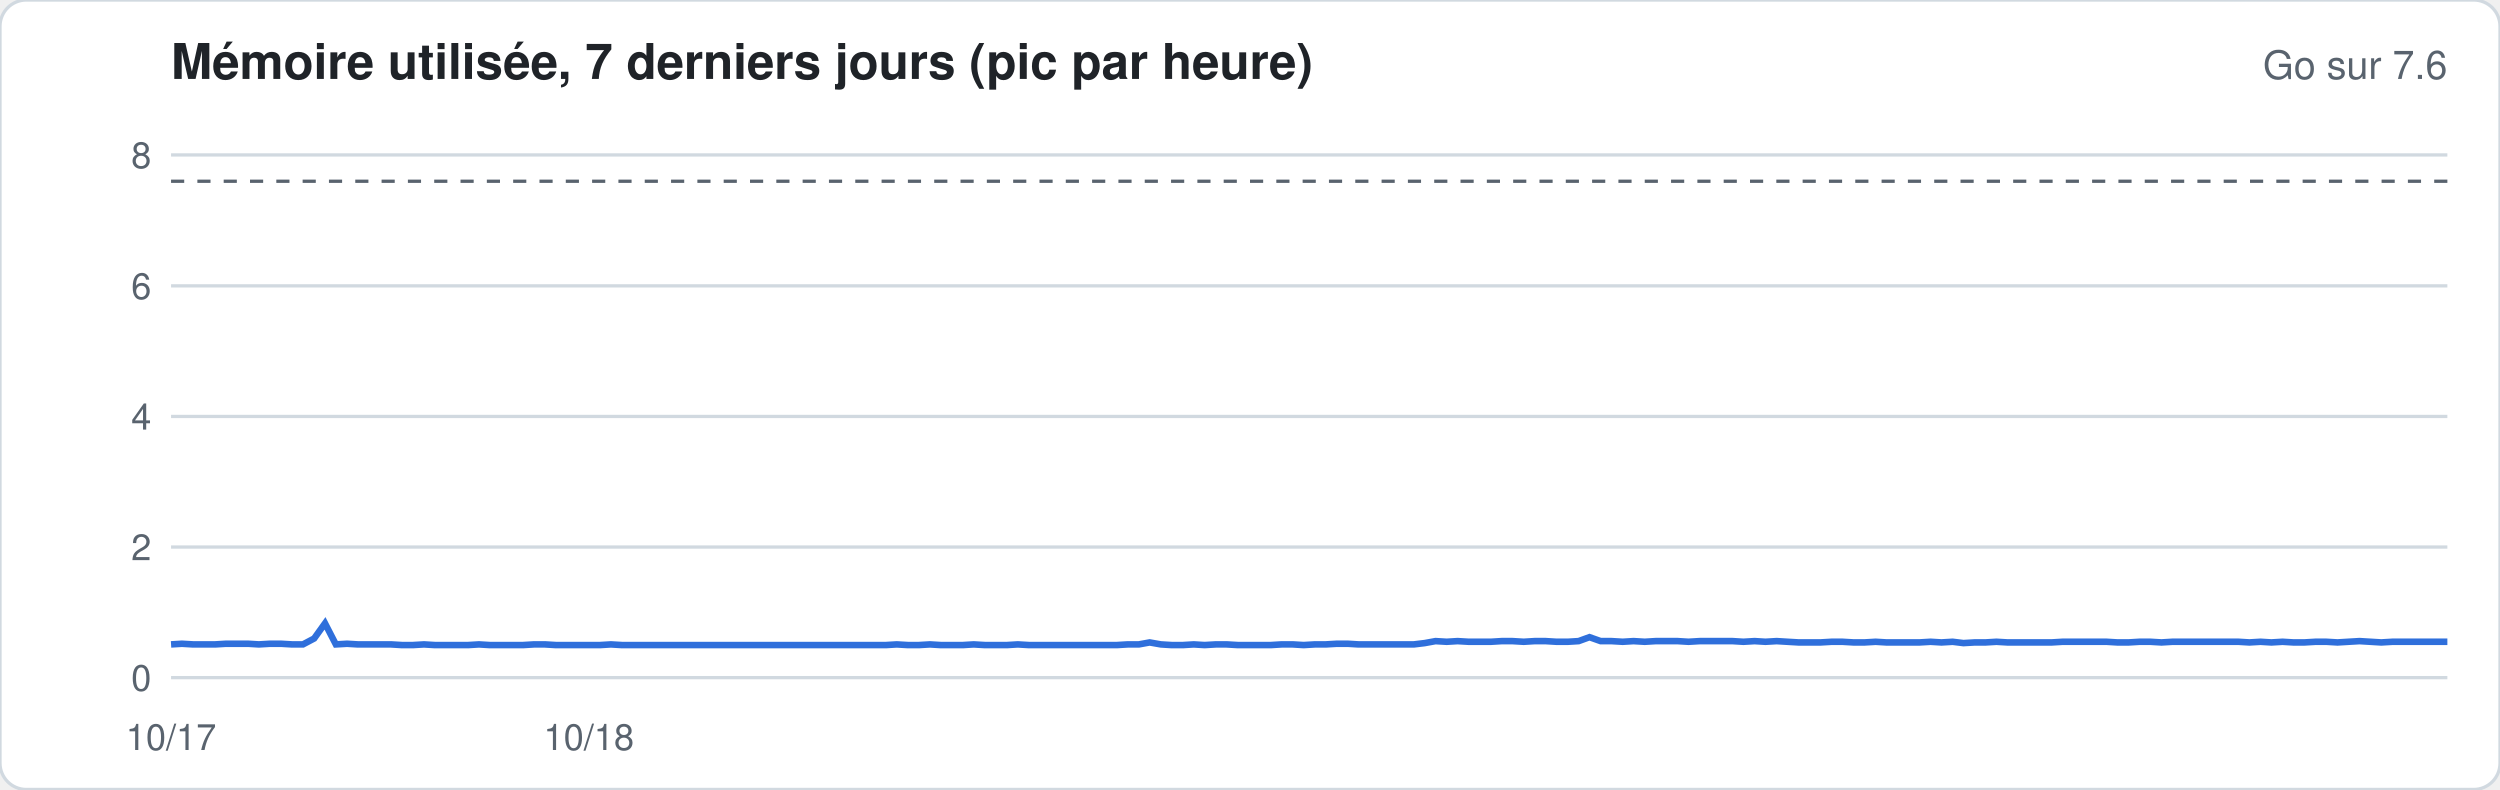
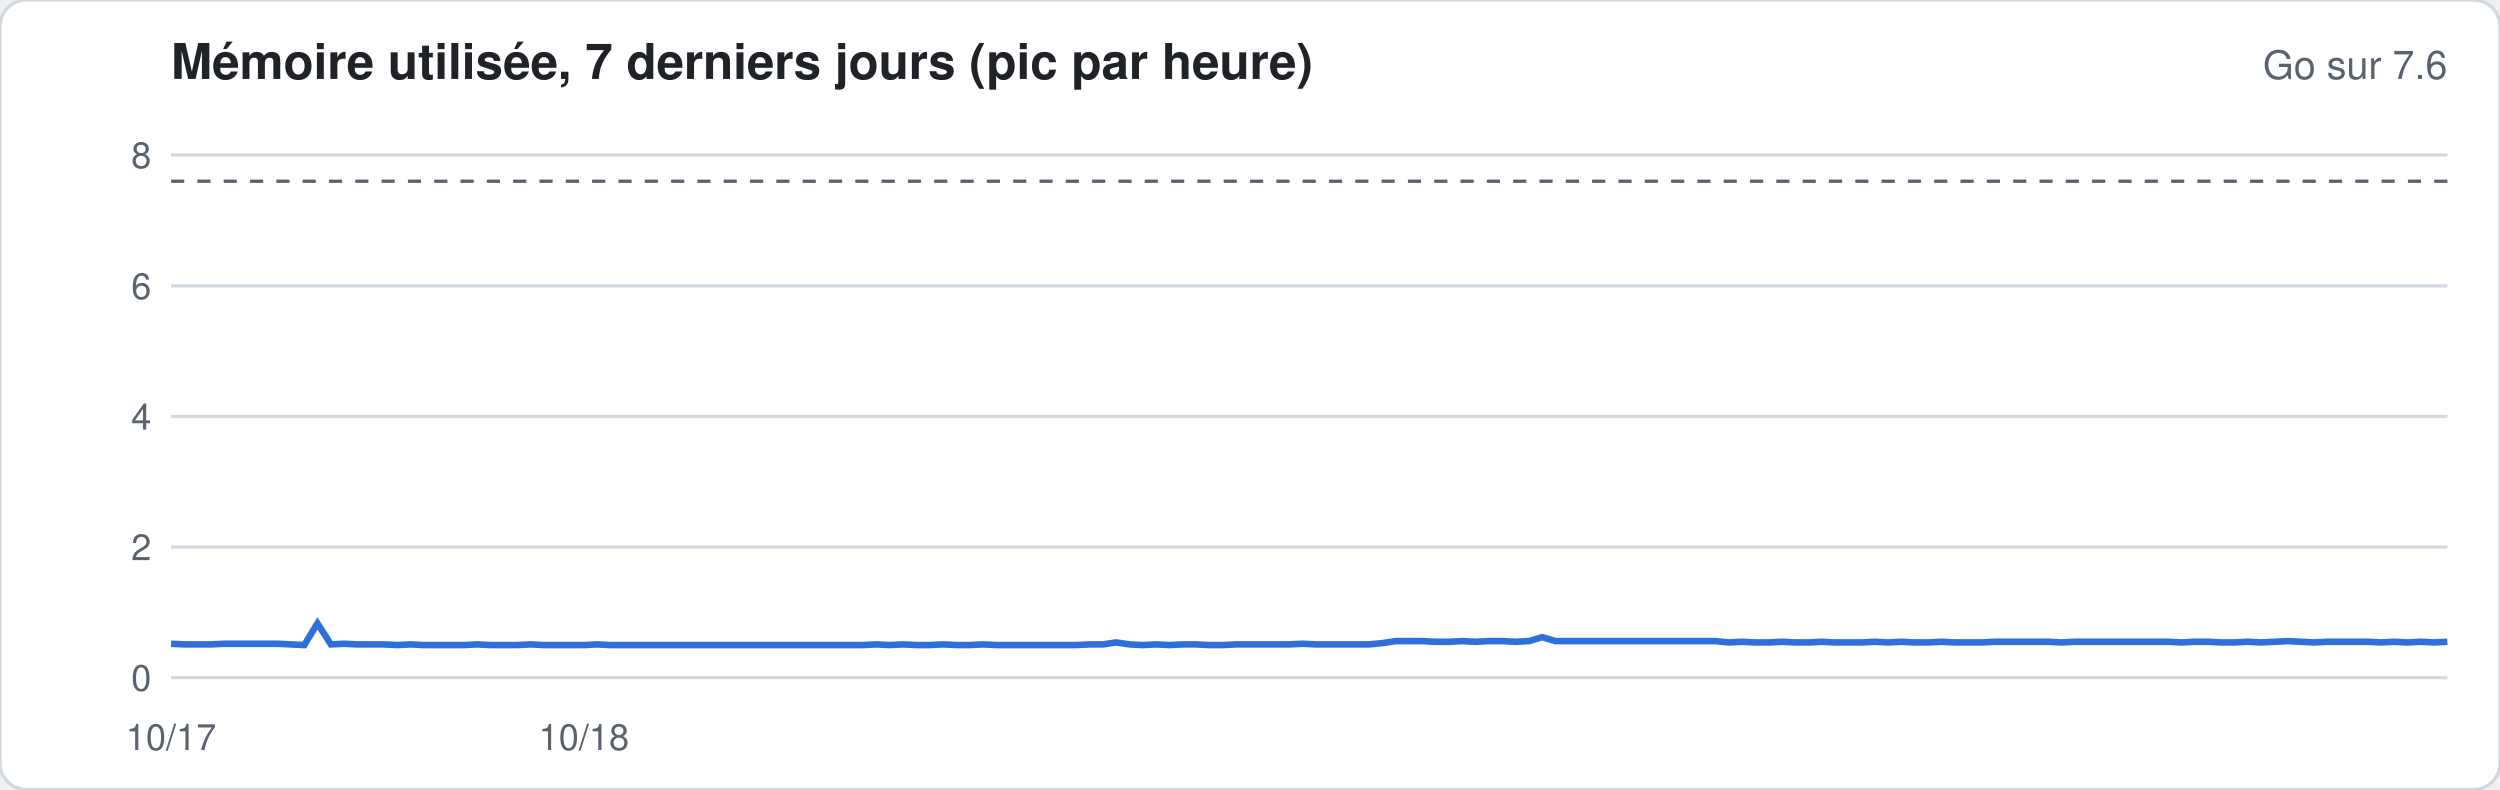
<svg xmlns="http://www.w3.org/2000/svg" width="760" height="240" viewBox="0 0 760 240" font-family="-apple-system,Segoe UI,Helvetica,Arial,sans-serif">
  <rect width="760" height="240" rx="8" fill="#ffffff" stroke="#d1d9e0" />
  <text x="52" y="24" font-size="15" font-weight="600" fill="#1f2328">Mémoire utilisée, 7 derniers jours (pic par heure)</text>
  <text x="744" y="24" font-size="12" fill="#59636e" text-anchor="end">Go sur 7.6</text>
  <line x1="52" x2="744" y1="206.0" y2="206.0" stroke="#d1d9e0" stroke-width="1" />
  <text x="46" y="210.0" font-size="11" fill="#59636e" text-anchor="end">0</text>
  <line x1="52" x2="744" y1="166.3" y2="166.3" stroke="#d1d9e0" stroke-width="1" />
  <text x="46" y="170.3" font-size="11" fill="#59636e" text-anchor="end">2</text>
  <line x1="52" x2="744" y1="126.6" y2="126.6" stroke="#d1d9e0" stroke-width="1" />
  <text x="46" y="130.6" font-size="11" fill="#59636e" text-anchor="end">4</text>
  <line x1="52" x2="744" y1="86.9" y2="86.9" stroke="#d1d9e0" stroke-width="1" />
  <text x="46" y="90.9" font-size="11" fill="#59636e" text-anchor="end">6</text>
  <line x1="52" x2="744" y1="47.1" y2="47.1" stroke="#d1d9e0" stroke-width="1" />
  <text x="46" y="51.1" font-size="11" fill="#59636e" text-anchor="end">8</text>
  <line x1="52" x2="744" y1="55.1" y2="55.1" stroke="#59636e" stroke-dasharray="4 4" />
-   <polyline fill="none" stroke="#2f6fdb" stroke-width="2" points="52.0,195.9 55.3,195.7 58.7,195.9 62.0,195.9 65.4,195.9 68.7,195.7 72.1,195.7 75.4,195.7 78.7,195.9 82.1,195.7 85.4,195.7 88.8,195.9 92.1,195.9 95.5,194.1 98.8,189.5 102.1,195.9 105.5,195.7 108.8,195.9 112.2,195.9 115.5,195.9 118.9,195.9 122.2,196.1 125.5,196.1 128.9,195.9 132.2,196.1 135.6,196.1 138.9,196.1 142.3,196.1 145.6,195.9 148.9,196.1 152.3,196.1 155.6,196.1 159.0,196.1 162.3,195.9 165.7,195.9 169.0,196.1 172.3,196.1 175.7,196.1 179.0,196.1 182.4,196.1 185.7,195.9 189.1,196.1 192.4,196.1 195.7,196.1 199.1,196.1 202.4,196.1 205.8,196.1 209.1,196.1 212.5,196.1 215.8,196.1 219.1,196.1 222.5,196.1 225.8,196.1 229.2,196.1 232.5,196.1 235.9,196.1 239.2,196.1 242.6,196.1 245.9,196.1 249.2,196.1 252.6,196.1 255.9,196.1 259.3,196.1 262.6,196.1 266.0,196.1 269.3,196.1 272.6,195.9 276.0,196.1 279.3,196.1 282.7,195.9 286.0,196.1 289.4,196.1 292.7,196.1 296.0,195.9 299.4,196.1 302.7,196.1 306.1,196.1 309.4,195.9 312.8,196.1 316.1,196.1 319.4,196.1 322.8,196.1 326.1,196.1 329.5,196.1 332.8,196.1 336.2,196.1 339.5,196.1 342.8,195.9 346.2,195.9 349.5,195.3 352.9,195.9 356.2,196.1 359.6,196.1 362.9,195.9 366.2,196.1 369.6,195.9 372.9,195.9 376.3,196.1 379.6,196.1 383.0,196.1 386.3,196.1 389.6,195.9 393.0,195.9 396.3,196.1 399.7,195.9 403.0,195.9 406.4,195.7 409.7,195.7 413.0,195.9 416.4,195.9 419.7,195.9 423.1,195.9 426.4,195.9 429.8,195.9 433.1,195.5 436.4,194.9 439.8,195.1 443.1,194.9 446.5,195.1 449.8,195.1 453.2,195.1 456.5,194.9 459.8,194.9 463.2,195.1 466.5,194.9 469.9,194.9 473.2,195.1 476.6,195.1 479.9,194.9 483.2,193.7 486.6,194.9 489.9,194.9 493.3,195.1 496.6,194.9 500.0,195.1 503.3,194.9 506.6,194.9 510.0,194.9 513.3,195.1 516.7,194.9 520.0,194.9 523.4,194.9 526.7,194.9 530.0,195.1 533.4,194.9 536.7,195.1 540.1,194.9 543.4,195.1 546.8,195.3 550.1,195.3 553.4,195.3 556.8,195.1 560.1,195.1 563.5,195.3 566.8,195.3 570.2,195.1 573.5,195.3 576.9,195.3 580.2,195.3 583.5,195.3 586.9,195.1 590.2,195.3 593.6,195.1 596.9,195.5 600.3,195.3 603.6,195.3 606.9,195.1 610.3,195.3 613.6,195.3 617.0,195.3 620.3,195.3 623.7,195.3 627.0,195.1 630.3,195.1 633.7,195.1 637.0,195.1 640.4,195.1 643.7,195.3 647.1,195.3 650.4,195.1 653.7,195.1 657.1,195.3 660.4,195.1 663.8,195.1 667.1,195.1 670.5,195.1 673.8,195.1 677.1,195.1 680.5,195.1 683.8,195.3 687.2,195.1 690.5,195.3 693.9,195.1 697.2,195.3 700.5,195.3 703.9,195.1 707.2,195.1 710.6,195.3 713.9,195.1 717.3,194.9 720.6,195.1 723.9,195.3 727.3,195.1 730.6,195.1 734.0,195.1 737.3,195.1 740.7,195.1 744.0,195.1" />
+   <polyline fill="none" stroke="#2f6fdb" stroke-width="2" points="52.0,195.7 56.0,195.9 60.1,195.9 64.1,195.9 68.2,195.7 72.2,195.7 76.3,195.7 80.3,195.7 84.4,195.7 88.4,195.9 92.5,196.1 96.5,189.5 100.6,195.9 104.6,195.7 108.7,195.9 112.7,195.9 116.7,195.9 120.8,196.1 124.8,195.9 128.9,196.1 132.9,196.1 137.0,196.1 141.0,196.1 145.1,195.9 149.1,196.1 153.2,196.1 157.2,196.1 161.3,195.9 165.3,196.1 169.4,196.1 173.4,196.1 177.5,196.1 181.5,195.9 185.5,196.1 189.6,196.1 193.6,196.1 197.7,196.1 201.7,196.1 205.8,196.1 209.8,196.1 213.9,196.1 217.9,196.1 222.0,196.1 226.0,196.1 230.1,196.1 234.1,196.1 238.2,196.1 242.2,196.1 246.2,196.1 250.3,196.1 254.3,196.1 258.4,196.1 262.4,196.1 266.5,195.9 270.5,196.1 274.6,195.9 278.6,196.1 282.7,196.1 286.7,195.9 290.8,196.1 294.8,196.1 298.9,195.9 302.9,196.1 306.9,196.1 311.0,196.1 315.0,196.1 319.1,196.1 323.1,196.1 327.2,196.1 331.2,195.9 335.3,195.9 339.3,195.3 343.4,195.9 347.4,196.1 351.5,195.9 355.5,196.1 359.6,195.9 363.6,195.9 367.6,196.1 371.7,196.1 375.7,195.9 379.8,195.9 383.8,195.9 387.9,195.9 391.9,195.9 396.0,195.7 400.0,195.9 404.1,195.9 408.1,195.9 412.2,195.9 416.2,195.9 420.3,195.5 424.3,194.9 428.4,194.9 432.4,194.9 436.4,195.1 440.5,195.1 444.5,194.9 448.6,195.1 452.6,194.9 456.7,194.9 460.7,195.1 464.8,194.9 468.8,193.7 472.9,194.9 476.9,194.9 481.0,194.9 485.0,194.9 489.1,194.9 493.1,194.9 497.1,194.9 501.2,194.9 505.2,194.9 509.3,194.9 513.3,194.9 517.4,194.9 521.4,194.9 525.5,195.3 529.5,195.1 533.6,195.3 537.6,195.3 541.7,195.1 545.7,195.3 549.8,195.3 553.8,195.1 557.8,195.3 561.9,195.3 565.9,195.3 570.0,195.1 574.0,195.3 578.1,195.1 582.1,195.3 586.2,195.3 590.2,195.1 594.3,195.3 598.3,195.3 602.4,195.3 606.4,195.1 610.5,195.1 614.5,195.1 618.5,195.1 622.6,195.1 626.6,195.3 630.7,195.1 634.7,195.1 638.8,195.1 642.8,195.1 646.9,195.1 650.9,195.1 655.0,195.1 659.0,195.1 663.1,195.3 667.1,195.1 671.2,195.1 675.2,195.3 679.3,195.3 683.3,195.1 687.3,195.3 691.4,195.1 695.4,194.9 699.5,195.1 703.5,195.3 707.6,195.1 711.6,195.1 715.7,195.1 719.7,195.1 723.8,195.3 727.8,195.1 731.9,195.3 735.9,195.1 740.0,195.3 744.0,195.1" />
  <text x="52.0" y="228" font-size="11" fill="#59636e" text-anchor="middle">10/17</text>
-   <text x="179.0" y="228" font-size="11" fill="#59636e" text-anchor="middle">10/18</text>
+   <text x="177.5" y="228" font-size="11" fill="#59636e" text-anchor="middle">10/18</text>
</svg>
